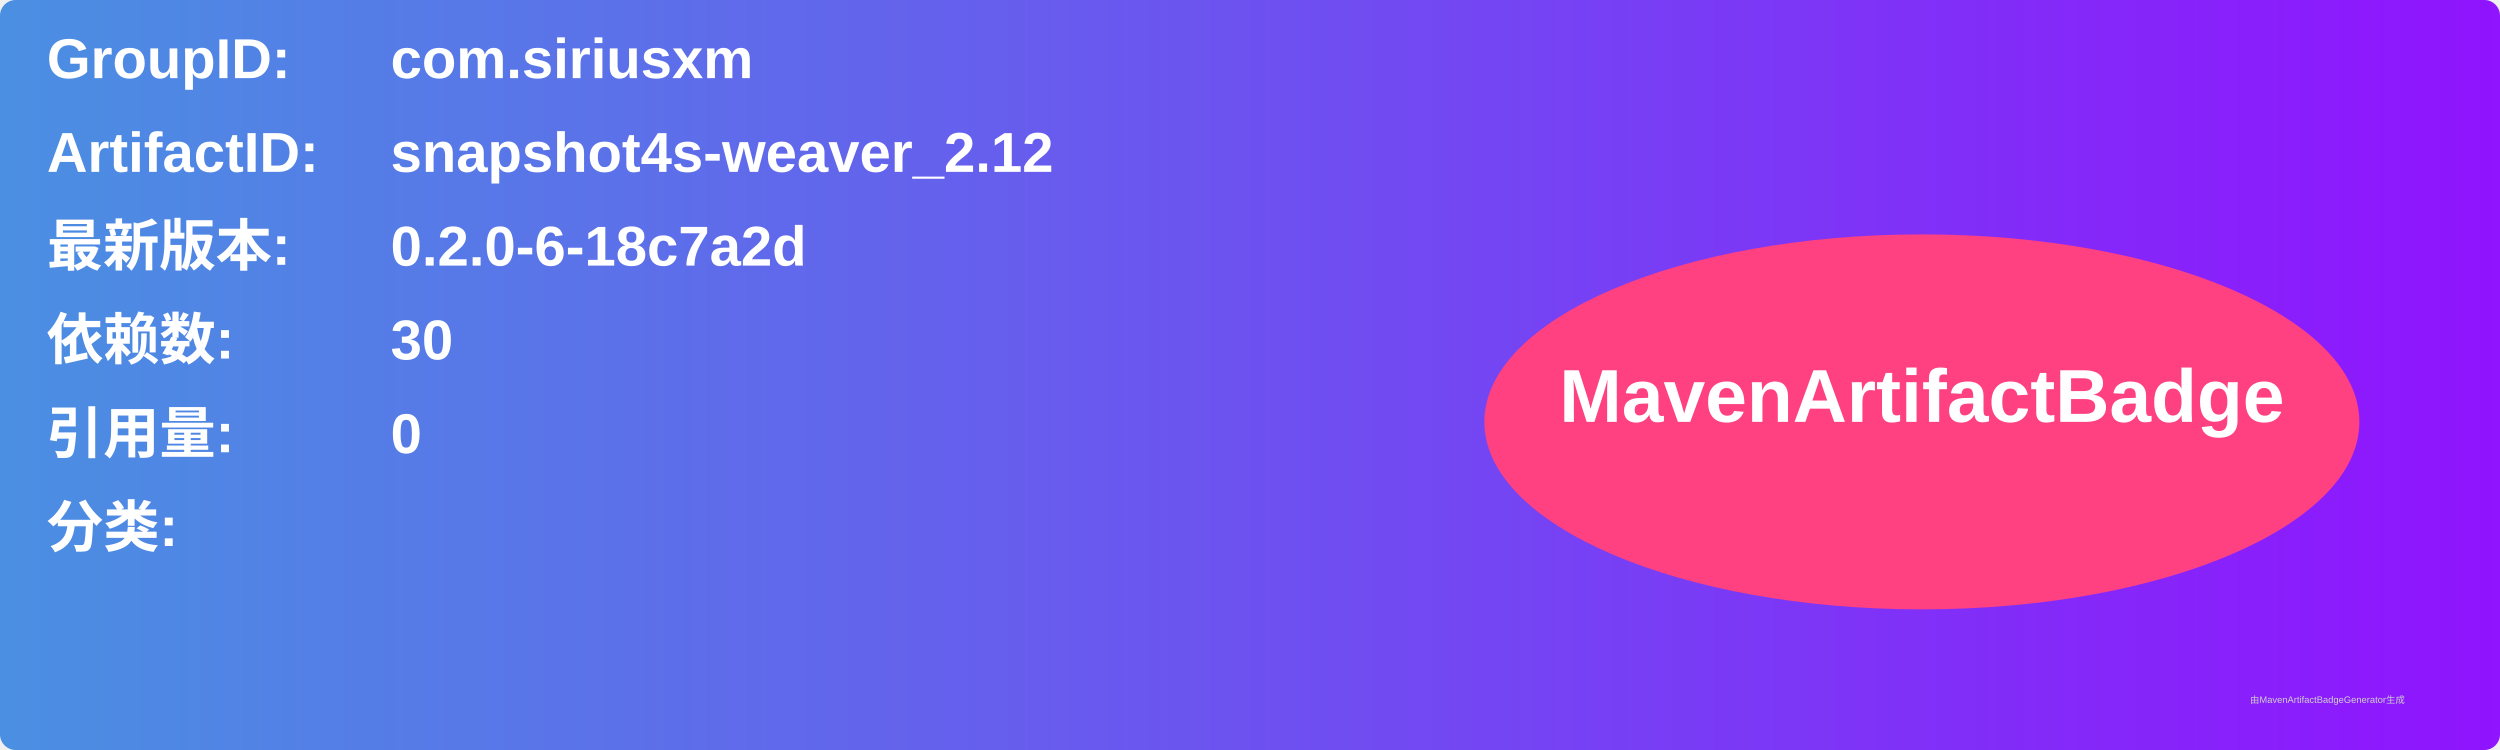
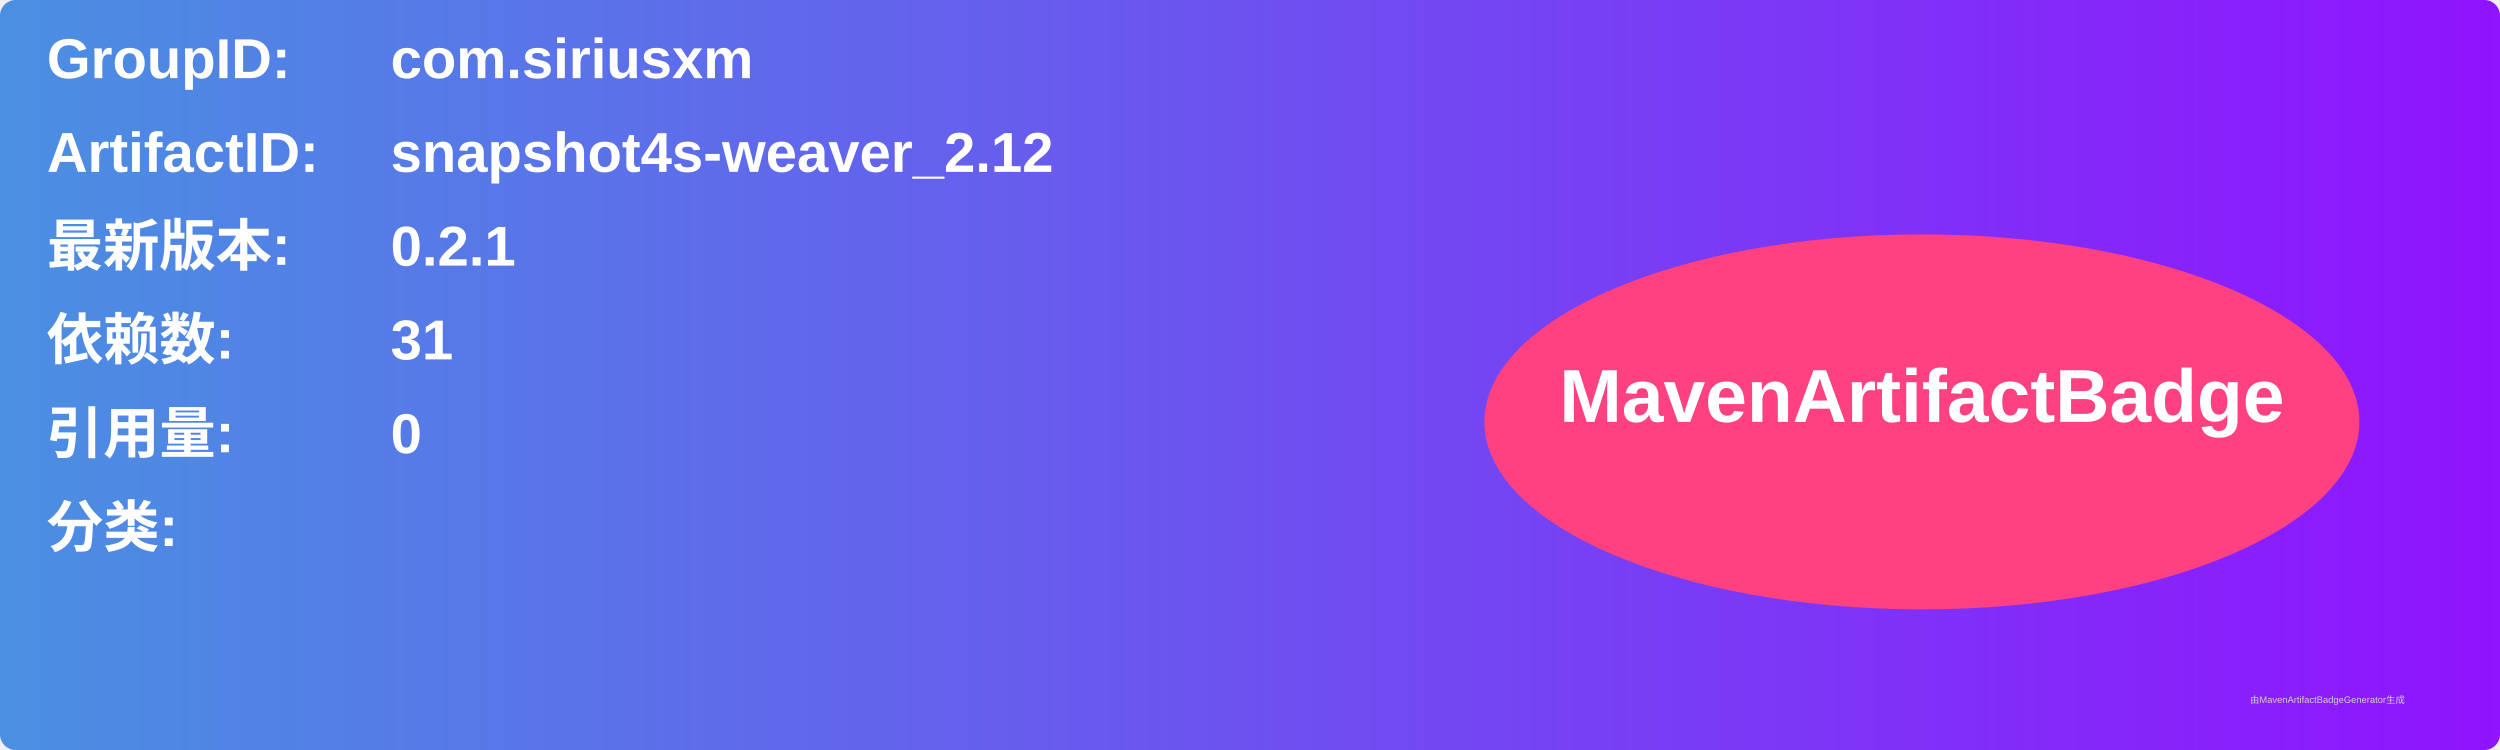
<svg xmlns="http://www.w3.org/2000/svg" width="800" height="240" viewBox="0 0 800 240">
  <linearGradient id="grad" x1="0%" y1="0%" x2="100%" y2="0%">
    <stop offset="0%" stop-color="#4a90e2" />
    <stop offset="100%" stop-color="#9013fe" />
  </linearGradient>
  <rect width="100%" height="100%" rx="5" ry="5" fill="url(#grad)" />
  <g transform="translate(15, 15)">
    <text x="0" y="10" font-family="Arial" font-size="18" fill="white" font-weight="bold" width="260">GroupID:</text>
    <text x="110" y="10" font-family="Arial" font-size="18" fill="white" font-weight="bold" width="460">com.siriusxm</text>
    <text x="0" y="40" font-family="Arial" font-size="18" fill="white" font-weight="bold" width="260">ArtifactID:</text>
    <text x="110" y="40" font-family="Arial" font-size="18" fill="white" font-weight="bold" width="460">snapshot4s-weaver_2.12</text>
    <text x="0" y="70" font-family="Arial" font-size="18" fill="white" font-weight="bold">最新版本:</text>
    <text x="110" y="70" font-family="Arial" font-size="18" fill="white" font-weight="bold">
-       <tspan font-weight="bold">0.2.0-6-18c7a2d</tspan>
+       <tspan font-weight="bold">0.2.1</tspan>
    </text>
    <text x="0" y="100" font-family="Arial" font-size="18" fill="white" font-weight="bold">依赖数: </text>
    <text x="110" y="100" font-family="Arial" font-size="18" fill="white">
-       <tspan font-weight="bold">30</tspan>
+       <tspan font-weight="bold">31</tspan>
    </text>
    <text x="0" y="130" font-family="Arial" font-size="18" fill="white" font-weight="bold">引用量: </text>
    <text x="110" y="130" font-family="Arial" font-size="18" fill="white">
      <tspan font-weight="bold">0</tspan>
    </text>
    <text x="0" y="160" font-family="Arial" font-size="18" fill="white" font-weight="bold">分类:</text>
    <text x="10" y="190" font-family="Arial" font-size="10" fill="white">
      <tspan font-weight="bold" />
    </text>
    <ellipse cx="600" cy="120" rx="140" ry="60" fill="#ff4081" />
    <text x="600" y="120" text-anchor="middle" font-family="Arial" font-size="24" fill="white" font-weight="bold">MavenArtifactBadge</text>
  </g>
  <text x="720" y="225" font-family="Arial" font-size="3" fill="#d0d0d0">由MavenArtifactBadgeGenerator生成</text>
</svg>
